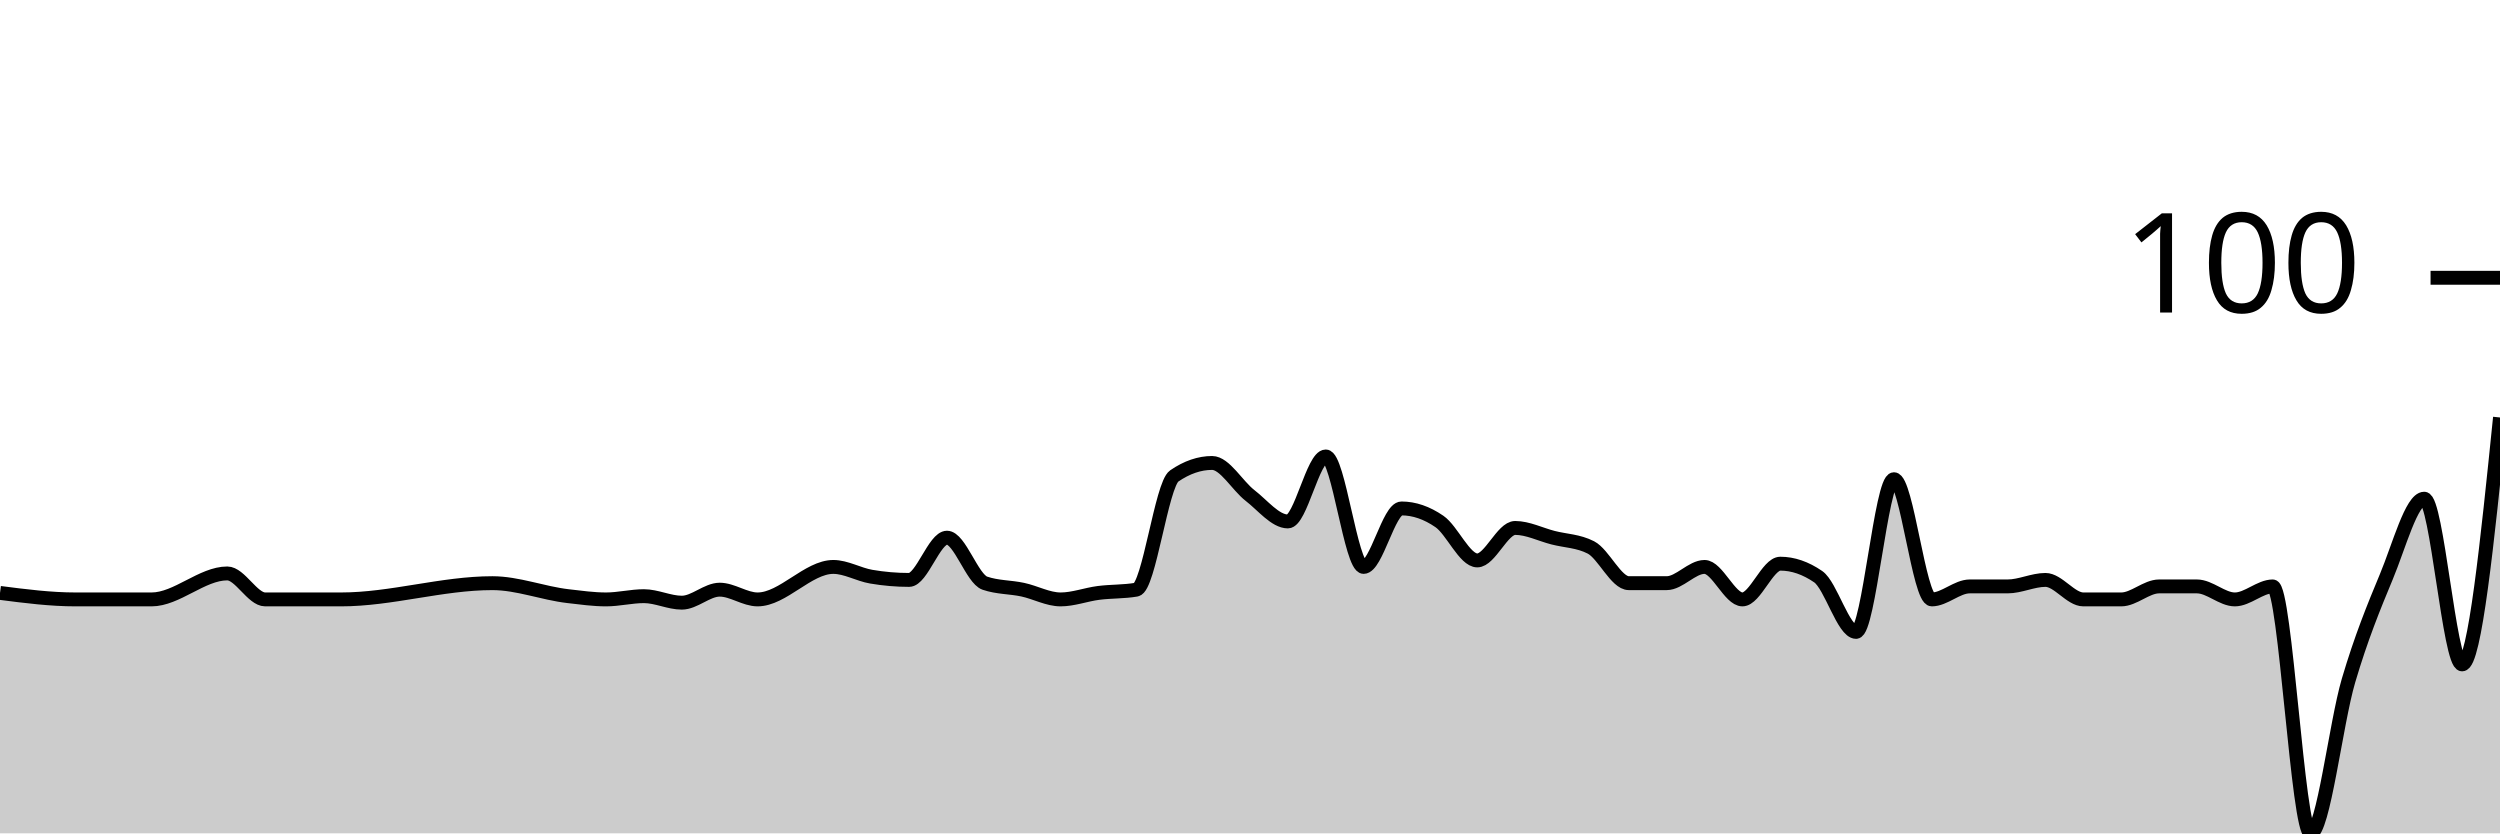
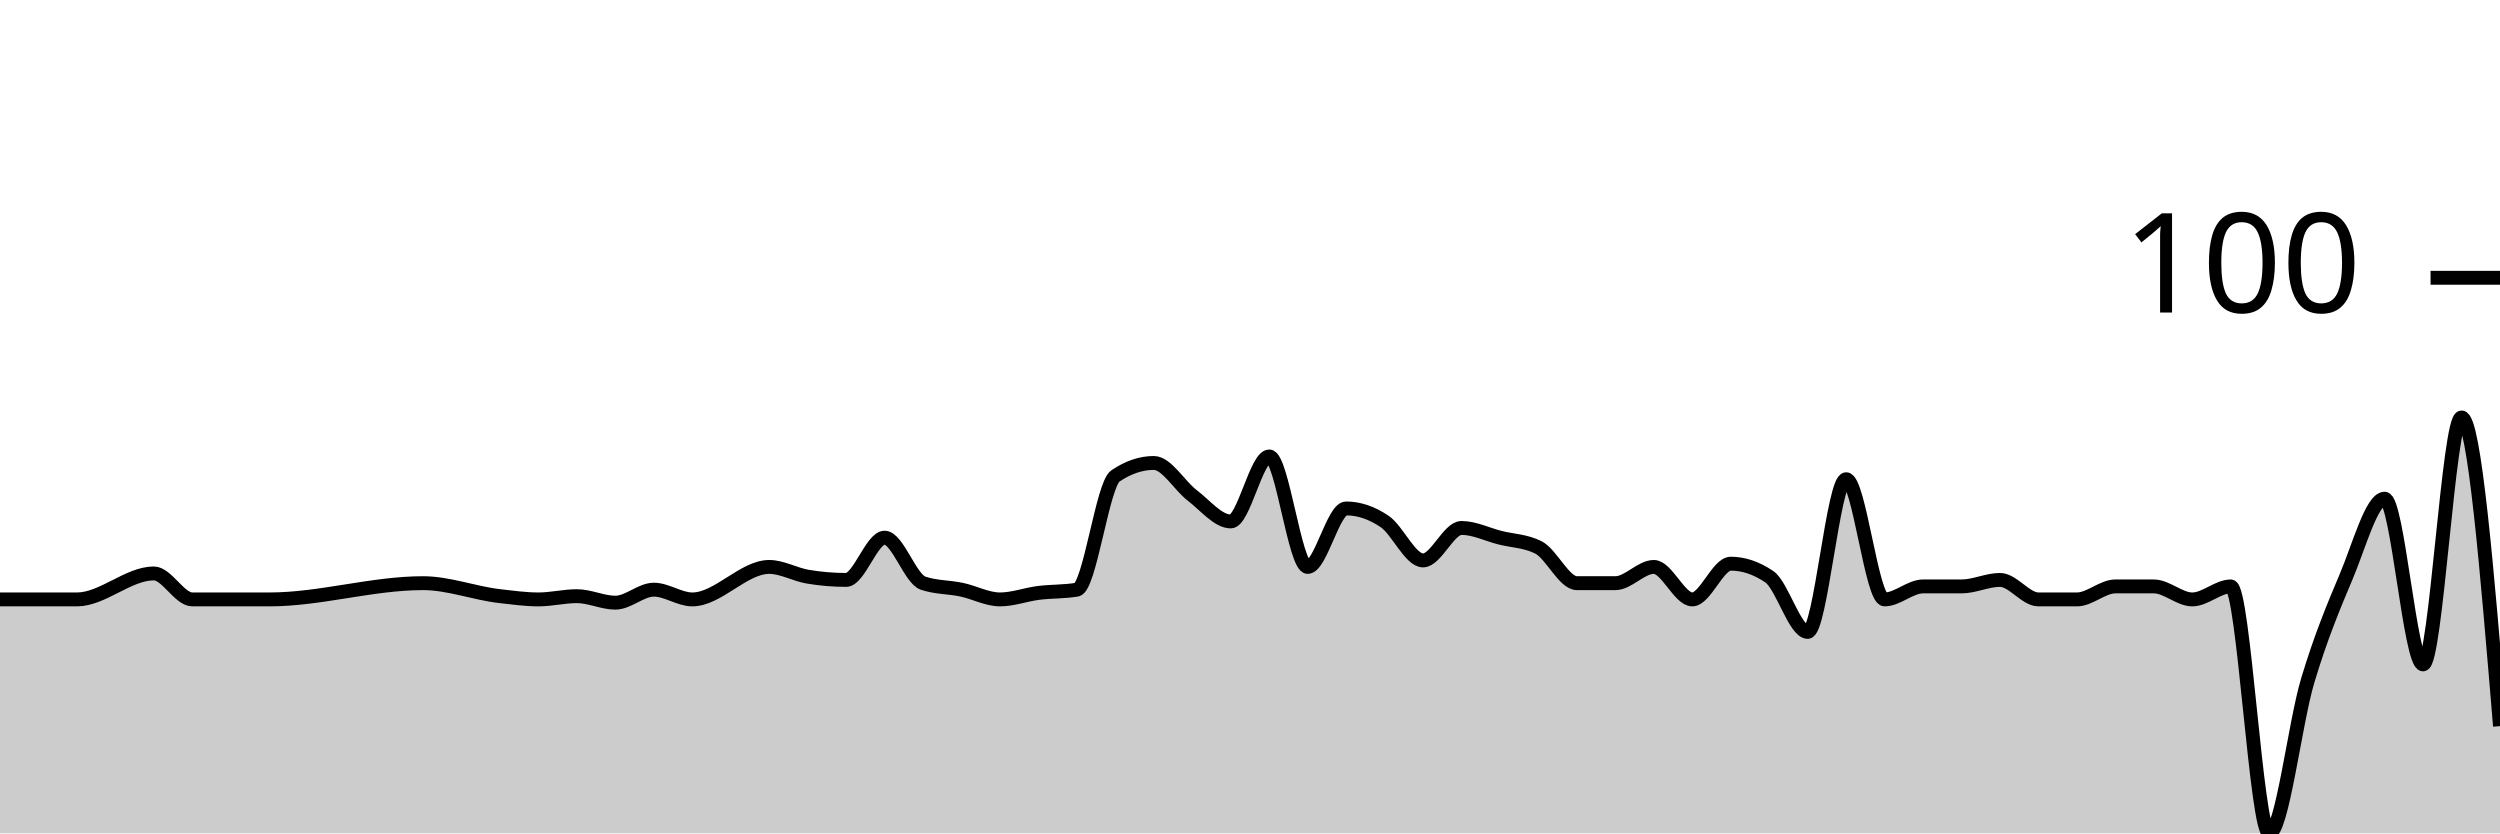
<svg xmlns="http://www.w3.org/2000/svg" viewBox="0 0 180 60">
  <g transform="translate(0,20)">
-     <path class="area" fill="rgba(0, 0, 0, 0.2)" d="M0,22.69C1.818,22.924,3.636,23.158,5.455,23.158C6.364,23.158,7.273,23.158,8.182,23.158C9.091,23.158,10,23.158,10.909,23.158C12.727,23.158,14.545,21.287,16.364,21.287C17.273,21.287,18.182,23.158,19.091,23.158C20,23.158,20.909,23.158,21.818,23.158C22.727,23.158,23.636,23.158,24.545,23.158C28.182,23.158,31.818,21.988,35.455,21.988C37.273,21.988,39.091,22.716,40.909,22.924C41.818,23.028,42.727,23.158,43.636,23.158C44.545,23.158,45.455,22.924,46.364,22.924C47.273,22.924,48.182,23.392,49.091,23.392C50,23.392,50.909,22.456,51.818,22.456C52.727,22.456,53.636,23.158,54.545,23.158C56.364,23.158,58.182,20.819,60,20.819C60.909,20.819,61.818,21.365,62.727,21.52C63.636,21.676,64.545,21.754,65.455,21.754C66.364,21.754,67.273,18.713,68.182,18.713C69.091,18.713,70,21.676,70.909,21.988C71.818,22.3,72.727,22.261,73.636,22.456C74.545,22.651,75.455,23.158,76.364,23.158C77.273,23.158,78.182,22.807,79.091,22.69C80,22.573,80.909,22.612,81.818,22.456C82.727,22.3,83.636,14.893,84.545,14.269C85.455,13.645,86.364,13.333,87.273,13.333C88.182,13.333,89.091,14.971,90,15.673C90.909,16.374,91.818,17.544,92.727,17.544C93.636,17.544,94.545,12.865,95.455,12.865C96.364,12.865,97.273,20.819,98.182,20.819C99.091,20.819,100,16.608,100.909,16.608C101.818,16.608,102.727,16.92,103.636,17.544C104.545,18.168,105.455,20.351,106.364,20.351C107.273,20.351,108.182,18.012,109.091,18.012C110,18.012,110.909,18.48,111.818,18.713C112.727,18.947,113.636,18.947,114.545,19.415C115.455,19.883,116.364,21.988,117.273,21.988C118.182,21.988,119.091,21.988,120,21.988C120.909,21.988,121.818,20.819,122.727,20.819C123.636,20.819,124.545,23.158,125.455,23.158C126.364,23.158,127.273,20.585,128.182,20.585C129.091,20.585,130,20.897,130.909,21.52C131.818,22.144,132.727,25.497,133.636,25.497C134.545,25.497,135.455,14.503,136.364,14.503C137.273,14.503,138.182,23.158,139.091,23.158C140,23.158,140.909,22.222,141.818,22.222C142.727,22.222,143.636,22.222,144.545,22.222C145.455,22.222,146.364,21.754,147.273,21.754C148.182,21.754,149.091,23.158,150,23.158C150.909,23.158,151.818,23.158,152.727,23.158C153.636,23.158,154.545,22.222,155.455,22.222C156.364,22.222,157.273,22.222,158.182,22.222C159.091,22.222,160,23.158,160.909,23.158C161.818,23.158,162.727,22.222,163.636,22.222C164.545,22.222,165.455,40,166.364,40C167.273,40,168.182,32.086,169.091,29.006C170,25.926,170.909,23.704,171.818,21.52C172.727,19.337,173.636,15.906,174.545,15.906C175.455,15.906,176.364,27.836,177.273,27.836C178.182,27.836,179.091,18.947,180,10.058L180,40C179.091,40,178.182,40,177.273,40C176.364,40,175.455,40,174.545,40C173.636,40,172.727,40,171.818,40C170.909,40,170,40,169.091,40C168.182,40,167.273,40,166.364,40C165.455,40,164.545,40,163.636,40C162.727,40,161.818,40,160.909,40C160,40,159.091,40,158.182,40C157.273,40,156.364,40,155.455,40C154.545,40,153.636,40,152.727,40C151.818,40,150.909,40,150,40C149.091,40,148.182,40,147.273,40C146.364,40,145.455,40,144.545,40C143.636,40,142.727,40,141.818,40C140.909,40,140,40,139.091,40C138.182,40,137.273,40,136.364,40C135.455,40,134.545,40,133.636,40C132.727,40,131.818,40,130.909,40C130,40,129.091,40,128.182,40C127.273,40,126.364,40,125.455,40C124.545,40,123.636,40,122.727,40C121.818,40,120.909,40,120,40C119.091,40,118.182,40,117.273,40C116.364,40,115.455,40,114.545,40C113.636,40,112.727,40,111.818,40C110.909,40,110,40,109.091,40C108.182,40,107.273,40,106.364,40C105.455,40,104.545,40,103.636,40C102.727,40,101.818,40,100.909,40C100,40,99.091,40,98.182,40C97.273,40,96.364,40,95.455,40C94.545,40,93.636,40,92.727,40C91.818,40,90.909,40,90,40C89.091,40,88.182,40,87.273,40C86.364,40,85.455,40,84.545,40C83.636,40,82.727,40,81.818,40C80.909,40,80,40,79.091,40C78.182,40,77.273,40,76.364,40C75.455,40,74.545,40,73.636,40C72.727,40,71.818,40,70.909,40C70,40,69.091,40,68.182,40C67.273,40,66.364,40,65.455,40C64.545,40,63.636,40,62.727,40C61.818,40,60.909,40,60,40C58.182,40,56.364,40,54.545,40C53.636,40,52.727,40,51.818,40C50.909,40,50,40,49.091,40C48.182,40,47.273,40,46.364,40C45.455,40,44.545,40,43.636,40C42.727,40,41.818,40,40.909,40C39.091,40,37.273,40,35.455,40C31.818,40,28.182,40,24.545,40C23.636,40,22.727,40,21.818,40C20.909,40,20,40,19.091,40C18.182,40,17.273,40,16.364,40C14.545,40,12.727,40,10.909,40C10,40,9.091,40,8.182,40C7.273,40,6.364,40,5.455,40C3.636,40,1.818,40,0,40Z" />
-     <path class="line" stroke="black" fill="none" d="M0,22.69C1.818,22.924,3.636,23.158,5.455,23.158C6.364,23.158,7.273,23.158,8.182,23.158C9.091,23.158,10,23.158,10.909,23.158C12.727,23.158,14.545,21.287,16.364,21.287C17.273,21.287,18.182,23.158,19.091,23.158C20,23.158,20.909,23.158,21.818,23.158C22.727,23.158,23.636,23.158,24.545,23.158C28.182,23.158,31.818,21.988,35.455,21.988C37.273,21.988,39.091,22.716,40.909,22.924C41.818,23.028,42.727,23.158,43.636,23.158C44.545,23.158,45.455,22.924,46.364,22.924C47.273,22.924,48.182,23.392,49.091,23.392C50,23.392,50.909,22.456,51.818,22.456C52.727,22.456,53.636,23.158,54.545,23.158C56.364,23.158,58.182,20.819,60,20.819C60.909,20.819,61.818,21.365,62.727,21.52C63.636,21.676,64.545,21.754,65.455,21.754C66.364,21.754,67.273,18.713,68.182,18.713C69.091,18.713,70,21.676,70.909,21.988C71.818,22.3,72.727,22.261,73.636,22.456C74.545,22.651,75.455,23.158,76.364,23.158C77.273,23.158,78.182,22.807,79.091,22.69C80,22.573,80.909,22.612,81.818,22.456C82.727,22.3,83.636,14.893,84.545,14.269C85.455,13.645,86.364,13.333,87.273,13.333C88.182,13.333,89.091,14.971,90,15.673C90.909,16.374,91.818,17.544,92.727,17.544C93.636,17.544,94.545,12.865,95.455,12.865C96.364,12.865,97.273,20.819,98.182,20.819C99.091,20.819,100,16.608,100.909,16.608C101.818,16.608,102.727,16.92,103.636,17.544C104.545,18.168,105.455,20.351,106.364,20.351C107.273,20.351,108.182,18.012,109.091,18.012C110,18.012,110.909,18.48,111.818,18.713C112.727,18.947,113.636,18.947,114.545,19.415C115.455,19.883,116.364,21.988,117.273,21.988C118.182,21.988,119.091,21.988,120,21.988C120.909,21.988,121.818,20.819,122.727,20.819C123.636,20.819,124.545,23.158,125.455,23.158C126.364,23.158,127.273,20.585,128.182,20.585C129.091,20.585,130,20.897,130.909,21.52C131.818,22.144,132.727,25.497,133.636,25.497C134.545,25.497,135.455,14.503,136.364,14.503C137.273,14.503,138.182,23.158,139.091,23.158C140,23.158,140.909,22.222,141.818,22.222C142.727,22.222,143.636,22.222,144.545,22.222C145.455,22.222,146.364,21.754,147.273,21.754C148.182,21.754,149.091,23.158,150,23.158C150.909,23.158,151.818,23.158,152.727,23.158C153.636,23.158,154.545,22.222,155.455,22.222C156.364,22.222,157.273,22.222,158.182,22.222C159.091,22.222,160,23.158,160.909,23.158C161.818,23.158,162.727,22.222,163.636,22.222C164.545,22.222,165.455,40,166.364,40C167.273,40,168.182,32.086,169.091,29.006C170,25.926,170.909,23.704,171.818,21.52C172.727,19.337,173.636,15.906,174.545,15.906C175.455,15.906,176.364,27.836,177.273,27.836C178.182,27.836,179.091,18.947,180,10.058" />
+     <path class="area" fill="rgba(0, 0, 0, 0.2)" d="M0,23.158C0.923,23.158,1.846,23.158,2.769,23.158C3.692,23.158,4.615,23.158,5.538,23.158C7.385,23.158,9.231,21.287,11.077,21.287C12,21.287,12.923,23.158,13.846,23.158C14.769,23.158,15.692,23.158,16.615,23.158C17.538,23.158,18.462,23.158,19.385,23.158C23.077,23.158,26.769,21.988,30.462,21.988C32.308,21.988,34.154,22.716,36,22.924C36.923,23.028,37.846,23.158,38.769,23.158C39.692,23.158,40.615,22.924,41.538,22.924C42.462,22.924,43.385,23.392,44.308,23.392C45.231,23.392,46.154,22.456,47.077,22.456C48,22.456,48.923,23.158,49.846,23.158C51.692,23.158,53.538,20.819,55.385,20.819C56.308,20.819,57.231,21.365,58.154,21.52C59.077,21.676,60,21.754,60.923,21.754C61.846,21.754,62.769,18.713,63.692,18.713C64.615,18.713,65.538,21.676,66.462,21.988C67.385,22.3,68.308,22.261,69.231,22.456C70.154,22.651,71.077,23.158,72,23.158C72.923,23.158,73.846,22.807,74.769,22.69C75.692,22.573,76.615,22.612,77.538,22.456C78.462,22.3,79.385,14.893,80.308,14.269C81.231,13.645,82.154,13.333,83.077,13.333C84,13.333,84.923,14.971,85.846,15.673C86.769,16.374,87.692,17.544,88.615,17.544C89.538,17.544,90.462,12.865,91.385,12.865C92.308,12.865,93.231,20.819,94.154,20.819C95.077,20.819,96,16.608,96.923,16.608C97.846,16.608,98.769,16.92,99.692,17.544C100.615,18.168,101.538,20.351,102.462,20.351C103.385,20.351,104.308,18.012,105.231,18.012C106.154,18.012,107.077,18.48,108,18.713C108.923,18.947,109.846,18.947,110.769,19.415C111.692,19.883,112.615,21.988,113.538,21.988C114.462,21.988,115.385,21.988,116.308,21.988C117.231,21.988,118.154,20.819,119.077,20.819C120,20.819,120.923,23.158,121.846,23.158C122.769,23.158,123.692,20.585,124.615,20.585C125.538,20.585,126.462,20.897,127.385,21.52C128.308,22.144,129.231,25.497,130.154,25.497C131.077,25.497,132,14.503,132.923,14.503C133.846,14.503,134.769,23.158,135.692,23.158C136.615,23.158,137.538,22.222,138.462,22.222C139.385,22.222,140.308,22.222,141.231,22.222C142.154,22.222,143.077,21.754,144,21.754C144.923,21.754,145.846,23.158,146.769,23.158C147.692,23.158,148.615,23.158,149.538,23.158C150.462,23.158,151.385,22.222,152.308,22.222C153.231,22.222,154.154,22.222,155.077,22.222C156,22.222,156.923,23.158,157.846,23.158C158.769,23.158,159.692,22.222,160.615,22.222C161.538,22.222,162.462,40,163.385,40C164.308,40,165.231,32.086,166.154,29.006C167.077,25.926,168,23.704,168.923,21.52C169.846,19.337,170.769,15.906,171.692,15.906C172.615,15.906,173.538,27.836,174.462,27.836C175.385,27.836,176.308,10.058,177.231,10.058C178.154,10.058,179.077,21.17,180,32.281L180,40C179.077,40,178.154,40,177.231,40C176.308,40,175.385,40,174.462,40C173.538,40,172.615,40,171.692,40C170.769,40,169.846,40,168.923,40C168,40,167.077,40,166.154,40C165.231,40,164.308,40,163.385,40C162.462,40,161.538,40,160.615,40C159.692,40,158.769,40,157.846,40C156.923,40,156,40,155.077,40C154.154,40,153.231,40,152.308,40C151.385,40,150.462,40,149.538,40C148.615,40,147.692,40,146.769,40C145.846,40,144.923,40,144,40C143.077,40,142.154,40,141.231,40C140.308,40,139.385,40,138.462,40C137.538,40,136.615,40,135.692,40C134.769,40,133.846,40,132.923,40C132,40,131.077,40,130.154,40C129.231,40,128.308,40,127.385,40C126.462,40,125.538,40,124.615,40C123.692,40,122.769,40,121.846,40C120.923,40,120,40,119.077,40C118.154,40,117.231,40,116.308,40C115.385,40,114.462,40,113.538,40C112.615,40,111.692,40,110.769,40C109.846,40,108.923,40,108,40C107.077,40,106.154,40,105.231,40C104.308,40,103.385,40,102.462,40C101.538,40,100.615,40,99.692,40C98.769,40,97.846,40,96.923,40C96,40,95.077,40,94.154,40C93.231,40,92.308,40,91.385,40C90.462,40,89.538,40,88.615,40C87.692,40,86.769,40,85.846,40C84.923,40,84,40,83.077,40C82.154,40,81.231,40,80.308,40C79.385,40,78.462,40,77.538,40C76.615,40,75.692,40,74.769,40C73.846,40,72.923,40,72,40C71.077,40,70.154,40,69.231,40C68.308,40,67.385,40,66.462,40C65.538,40,64.615,40,63.692,40C62.769,40,61.846,40,60.923,40C60,40,59.077,40,58.154,40C57.231,40,56.308,40,55.385,40C53.538,40,51.692,40,49.846,40C48.923,40,48,40,47.077,40C46.154,40,45.231,40,44.308,40C43.385,40,42.462,40,41.538,40C40.615,40,39.692,40,38.769,40C37.846,40,36.923,40,36,40C34.154,40,32.308,40,30.462,40C26.769,40,23.077,40,19.385,40C18.462,40,17.538,40,16.615,40C15.692,40,14.769,40,13.846,40C12.923,40,12,40,11.077,40C9.231,40,7.385,40,5.538,40C4.615,40,3.692,40,2.769,40C1.846,40,0.923,40,0,40Z" />
+     <path class="line" stroke="black" fill="none" d="M0,23.158C0.923,23.158,1.846,23.158,2.769,23.158C3.692,23.158,4.615,23.158,5.538,23.158C7.385,23.158,9.231,21.287,11.077,21.287C12,21.287,12.923,23.158,13.846,23.158C14.769,23.158,15.692,23.158,16.615,23.158C17.538,23.158,18.462,23.158,19.385,23.158C23.077,23.158,26.769,21.988,30.462,21.988C32.308,21.988,34.154,22.716,36,22.924C36.923,23.028,37.846,23.158,38.769,23.158C39.692,23.158,40.615,22.924,41.538,22.924C42.462,22.924,43.385,23.392,44.308,23.392C45.231,23.392,46.154,22.456,47.077,22.456C48,22.456,48.923,23.158,49.846,23.158C51.692,23.158,53.538,20.819,55.385,20.819C56.308,20.819,57.231,21.365,58.154,21.52C59.077,21.676,60,21.754,60.923,21.754C61.846,21.754,62.769,18.713,63.692,18.713C64.615,18.713,65.538,21.676,66.462,21.988C67.385,22.3,68.308,22.261,69.231,22.456C70.154,22.651,71.077,23.158,72,23.158C72.923,23.158,73.846,22.807,74.769,22.69C75.692,22.573,76.615,22.612,77.538,22.456C78.462,22.3,79.385,14.893,80.308,14.269C81.231,13.645,82.154,13.333,83.077,13.333C84,13.333,84.923,14.971,85.846,15.673C86.769,16.374,87.692,17.544,88.615,17.544C89.538,17.544,90.462,12.865,91.385,12.865C92.308,12.865,93.231,20.819,94.154,20.819C95.077,20.819,96,16.608,96.923,16.608C97.846,16.608,98.769,16.92,99.692,17.544C100.615,18.168,101.538,20.351,102.462,20.351C103.385,20.351,104.308,18.012,105.231,18.012C106.154,18.012,107.077,18.48,108,18.713C108.923,18.947,109.846,18.947,110.769,19.415C111.692,19.883,112.615,21.988,113.538,21.988C114.462,21.988,115.385,21.988,116.308,21.988C117.231,21.988,118.154,20.819,119.077,20.819C120,20.819,120.923,23.158,121.846,23.158C122.769,23.158,123.692,20.585,124.615,20.585C125.538,20.585,126.462,20.897,127.385,21.52C128.308,22.144,129.231,25.497,130.154,25.497C131.077,25.497,132,14.503,132.923,14.503C133.846,14.503,134.769,23.158,135.692,23.158C136.615,23.158,137.538,22.222,138.462,22.222C139.385,22.222,140.308,22.222,141.231,22.222C142.154,22.222,143.077,21.754,144,21.754C144.923,21.754,145.846,23.158,146.769,23.158C147.692,23.158,148.615,23.158,149.538,23.158C150.462,23.158,151.385,22.222,152.308,22.222C153.231,22.222,154.154,22.222,155.077,22.222C156,22.222,156.923,23.158,157.846,23.158C158.769,23.158,159.692,22.222,160.615,22.222C161.538,22.222,162.462,40,163.385,40C164.308,40,165.231,32.086,166.154,29.006C167.077,25.926,168,23.704,168.923,21.52C169.846,19.337,170.769,15.906,171.692,15.906C172.615,15.906,173.538,27.836,174.462,27.836C175.385,27.836,176.308,10.058,177.231,10.058C178.154,10.058,179.077,21.17,180,32.281" />
    <path class="axis-ceiling" stroke-width="1" stroke="black" fill="none" d="M175,0L180,0" />
    <text class="axis-ceiling-label" font-family="sans-serif" text-anchor="end" font-size="10px" x="170" y="2.5">100</text>
  </g>
</svg>
